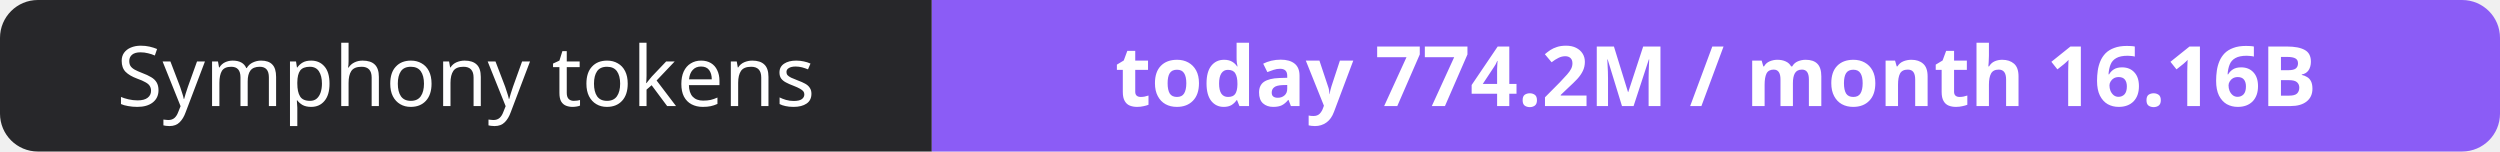
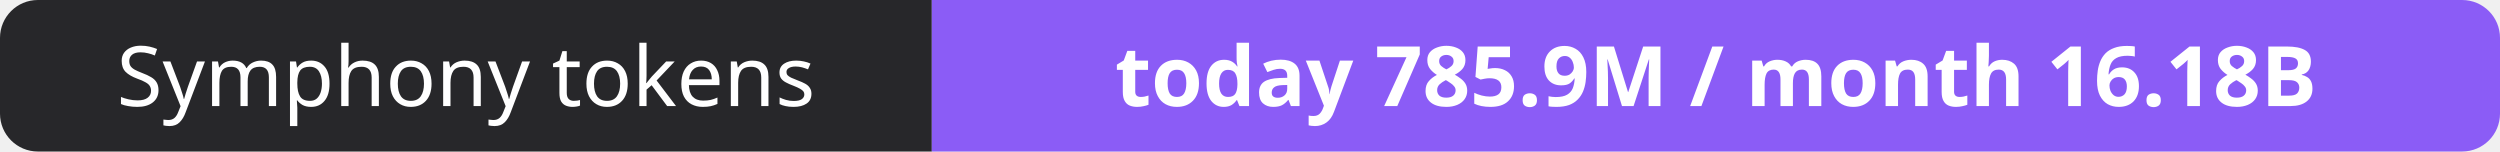
- <svg xmlns="http://www.w3.org/2000/svg" width="330" height="20" role="img" aria-label="Symphony tokens: today 774.2M / month 16.16B">
+ <svg xmlns="http://www.w3.org/2000/svg" width="330" height="20" role="img" aria-label="Symphony tokens: today 785.9M / month 16.18B">
  <clipPath id="r">
    <rect width="330" height="20" rx="5" fill="#fff" />
  </clipPath>
  <g clip-path="url(#r)">
    <rect width="123" height="20" fill="#27272a" />
    <rect x="123" width="207" height="20" fill="#8b5cf6" />
  </g>
  <g fill="#fff" text-anchor="middle" font-family="Verdana,Geneva,sans-serif" font-size="11">
    <text x="61.5" y="14">Symphony tokens</text>
-     <text x="226.5" y="14" font-weight="700">today 774.2M / month 16.16B</text>
+     <text x="226.5" y="14" font-weight="700">today 785.9M / month 16.18B</text>
  </g>
</svg>
